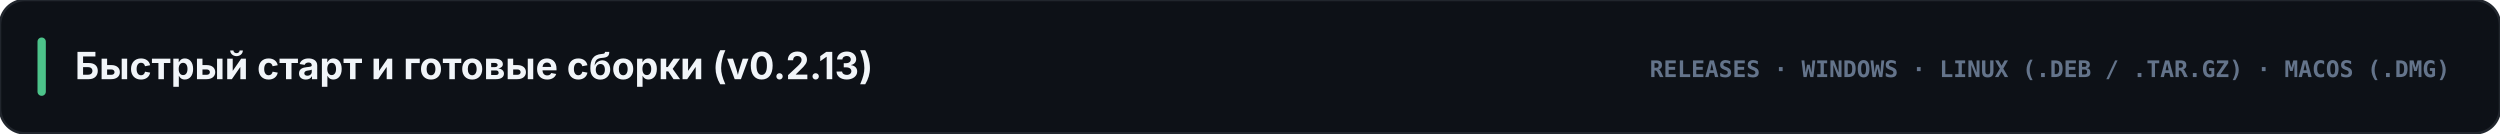
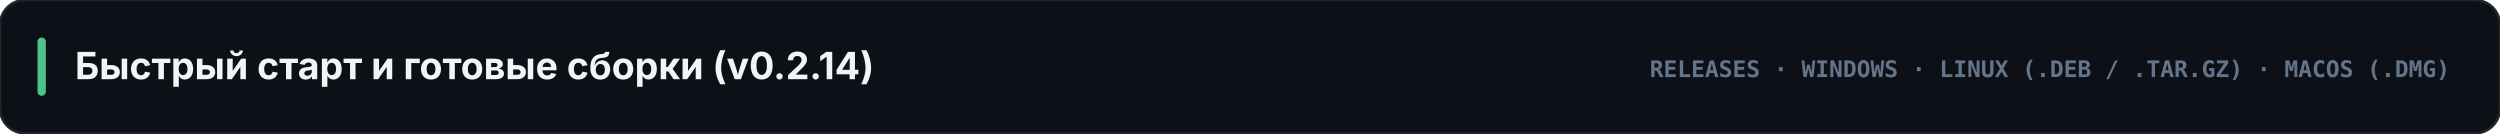
<svg xmlns="http://www.w3.org/2000/svg" viewBox="0 0 1200 64" width="1200" height="64">
  <rect width="1200" height="64" rx="12" fill="#0d1117" stroke="#21262d" stroke-width="1.2" />
  <rect x="18" y="18" width="4" height="28" rx="2" fill="#4cc38a" />
-   <text x="36" y="38" fill="#f1f5f9" font-family="-apple-system, BlinkMacSystemFont, 'Segoe UI', Inter, sans-serif" font-size="18" font-weight="700">Быстрый старт и готовые сборки (v0.2.13)</text>
+   <text x="36" y="38" fill="#f1f5f9" font-family="-apple-system, BlinkMacSystemFont, 'Segoe UI', Inter, sans-serif" font-size="18" font-weight="700">Быстрый старт и готовые сборки (v0.2.14)</text>
  <text x="1176" y="37" text-anchor="end" fill="#64748b" font-family="ui-monospace, SFMono-Regular, Menlo, Consolas, monospace" font-size="11" font-weight="700">RELEASES · WINDOWS · LINUX (.DEB / .TAR.GZ) · MACOS (.DMG)</text>
</svg>
